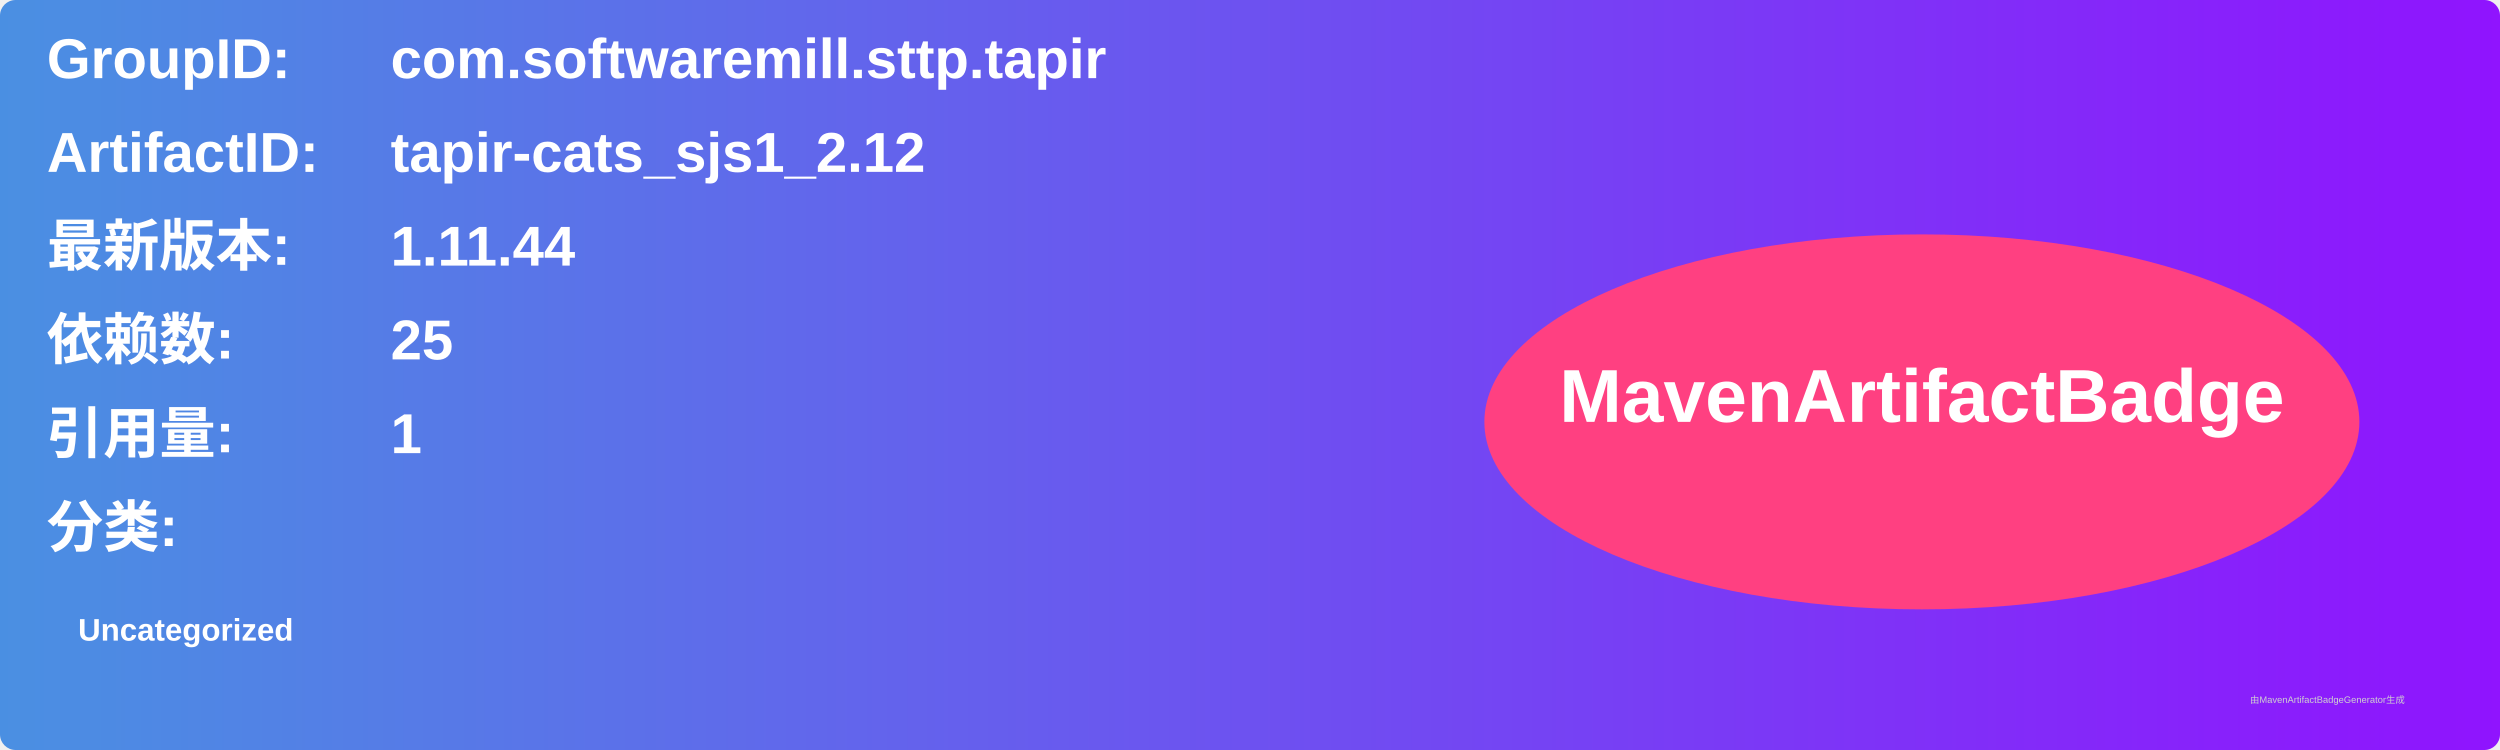
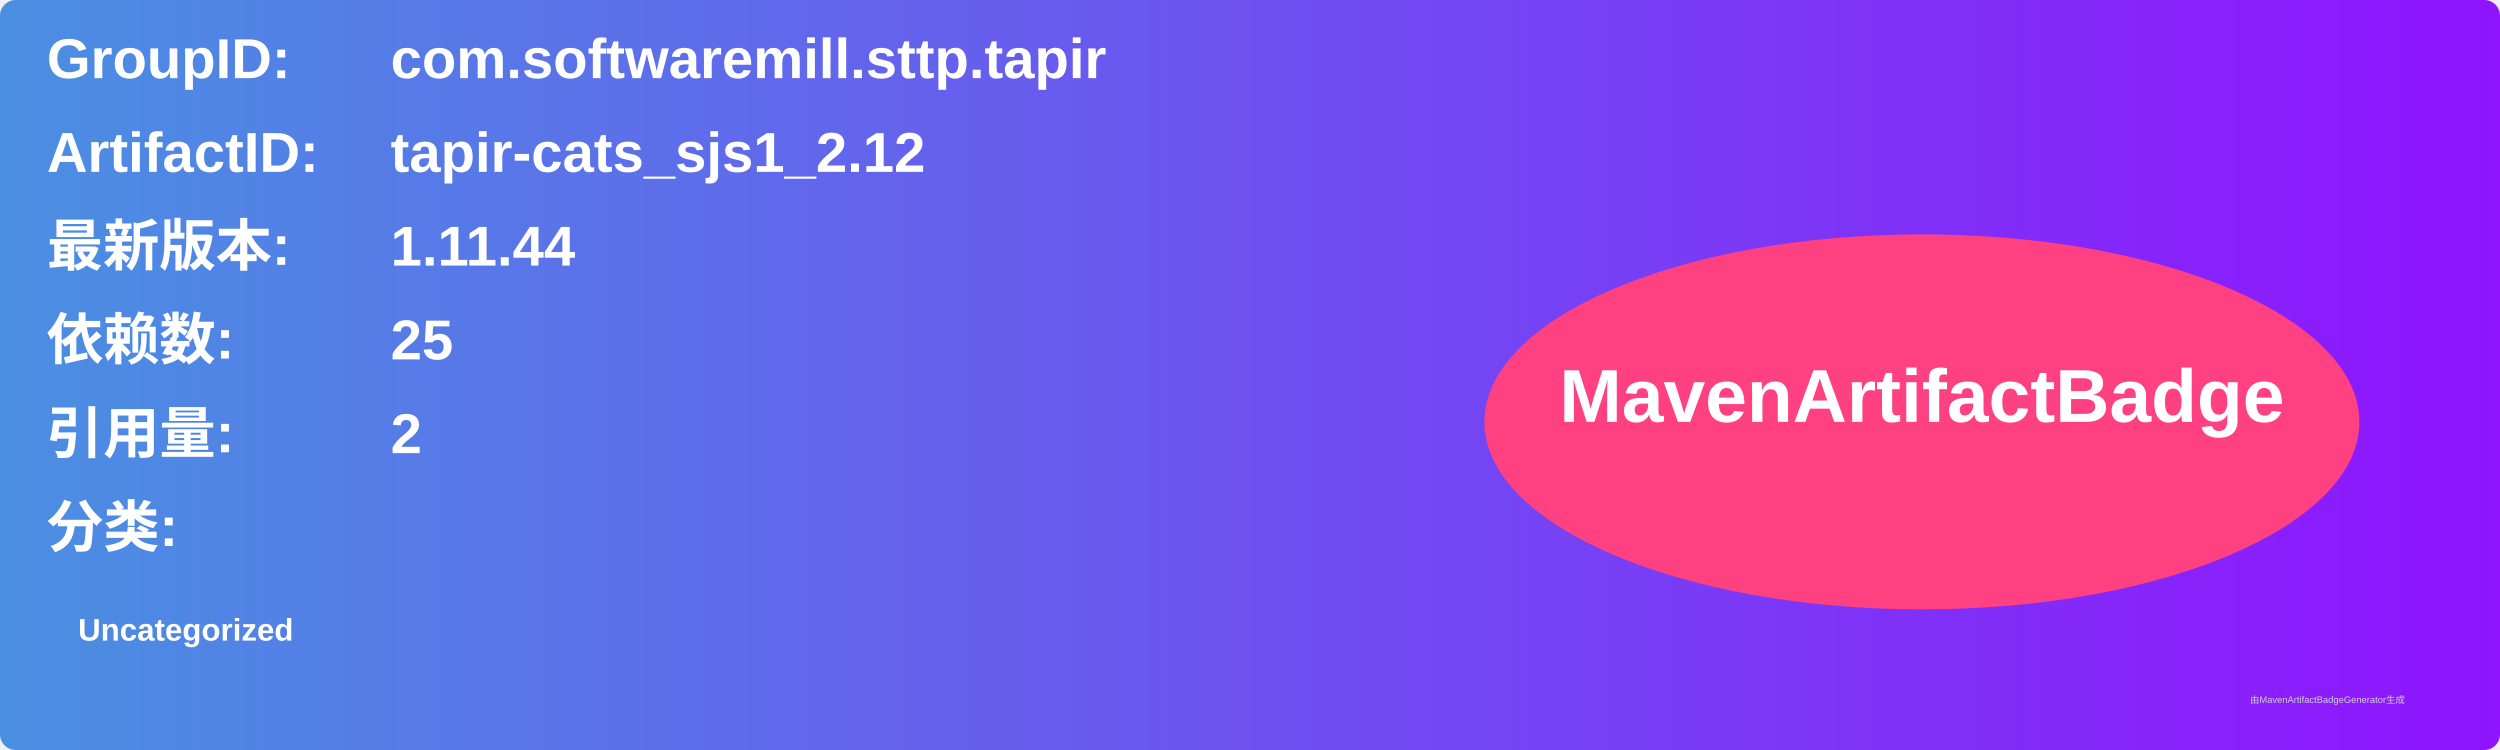
<svg xmlns="http://www.w3.org/2000/svg" width="800" height="240" viewBox="0 0 800 240">
  <linearGradient id="grad" x1="0%" y1="0%" x2="100%" y2="0%">
    <stop offset="0%" stop-color="#4a90e2" />
    <stop offset="100%" stop-color="#9013fe" />
  </linearGradient>
  <rect width="100%" height="100%" rx="5" ry="5" fill="url(#grad)" />
  <g transform="translate(15, 15)">
    <text x="0" y="10" font-family="Arial" font-size="18" fill="white" font-weight="bold" width="260">GroupID:</text>
    <text x="110" y="10" font-family="Arial" font-size="18" fill="white" font-weight="bold" width="460">com.softwaremill.sttp.tapir</text>
    <text x="0" y="40" font-family="Arial" font-size="18" fill="white" font-weight="bold" width="260">ArtifactID:</text>
    <text x="110" y="40" font-family="Arial" font-size="18" fill="white" font-weight="bold" width="460">tapir-cats_sjs1_2.12</text>
    <text x="0" y="70" font-family="Arial" font-size="18" fill="white" font-weight="bold">最新版本:</text>
    <text x="110" y="70" font-family="Arial" font-size="18" fill="white" font-weight="bold">
      <tspan font-weight="bold">1.11.44</tspan>
    </text>
    <text x="0" y="100" font-family="Arial" font-size="18" fill="white" font-weight="bold">依赖数: </text>
    <text x="110" y="100" font-family="Arial" font-size="18" fill="white">
      <tspan font-weight="bold">25</tspan>
    </text>
    <text x="0" y="130" font-family="Arial" font-size="18" fill="white" font-weight="bold">引用量: </text>
    <text x="110" y="130" font-family="Arial" font-size="18" fill="white">
-       <tspan font-weight="bold">1</tspan>
+       <tspan font-weight="bold">2</tspan>
    </text>
    <text x="0" y="160" font-family="Arial" font-size="18" fill="white" font-weight="bold">分类:</text>
    <text x="10" y="190" font-family="Arial" font-size="10" fill="white">
      <tspan font-weight="bold">Uncategorized</tspan>
    </text>
    <ellipse cx="600" cy="120" rx="140" ry="60" fill="#ff4081" />
    <text x="600" y="120" text-anchor="middle" font-family="Arial" font-size="24" fill="white" font-weight="bold">MavenArtifactBadge</text>
  </g>
  <text x="720" y="225" font-family="Arial" font-size="3" fill="#d0d0d0">由MavenArtifactBadgeGenerator生成</text>
</svg>
